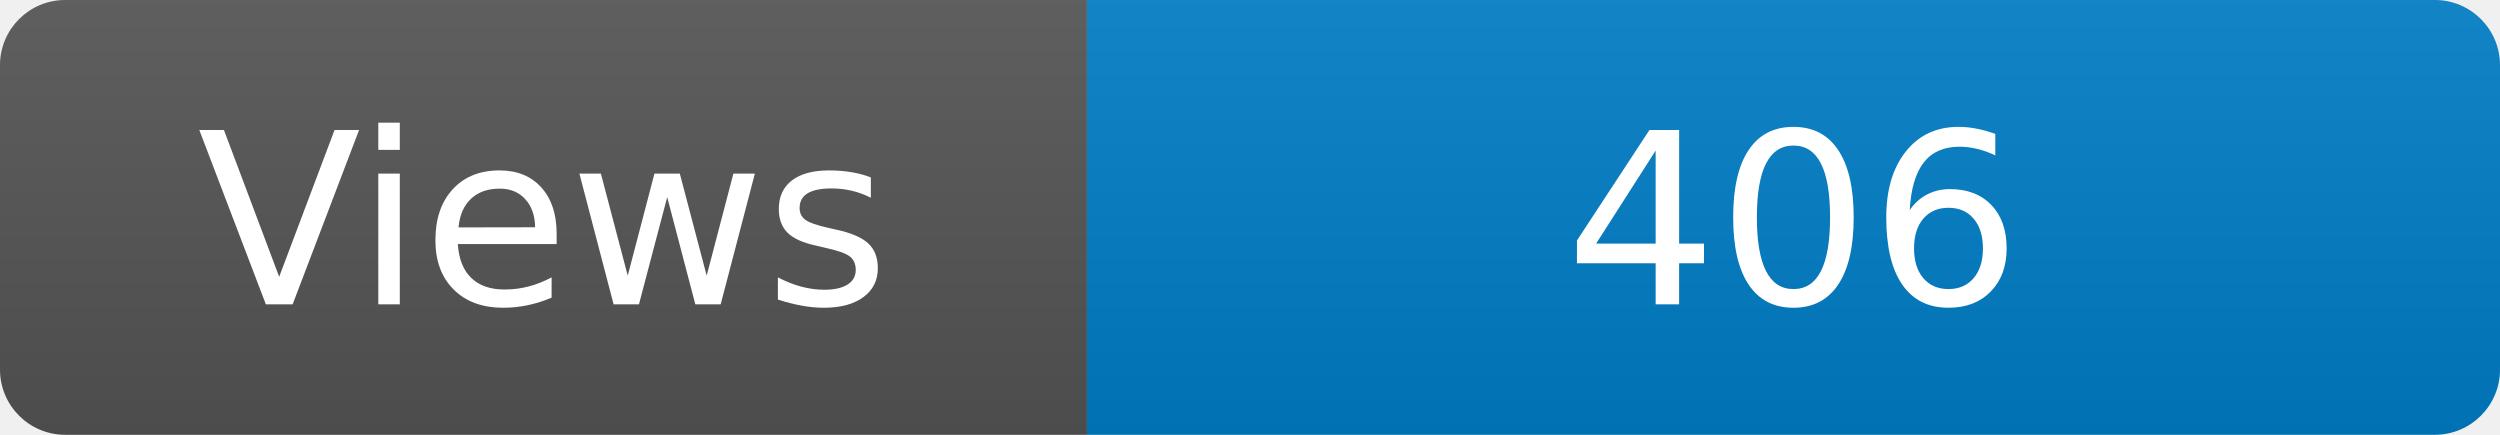
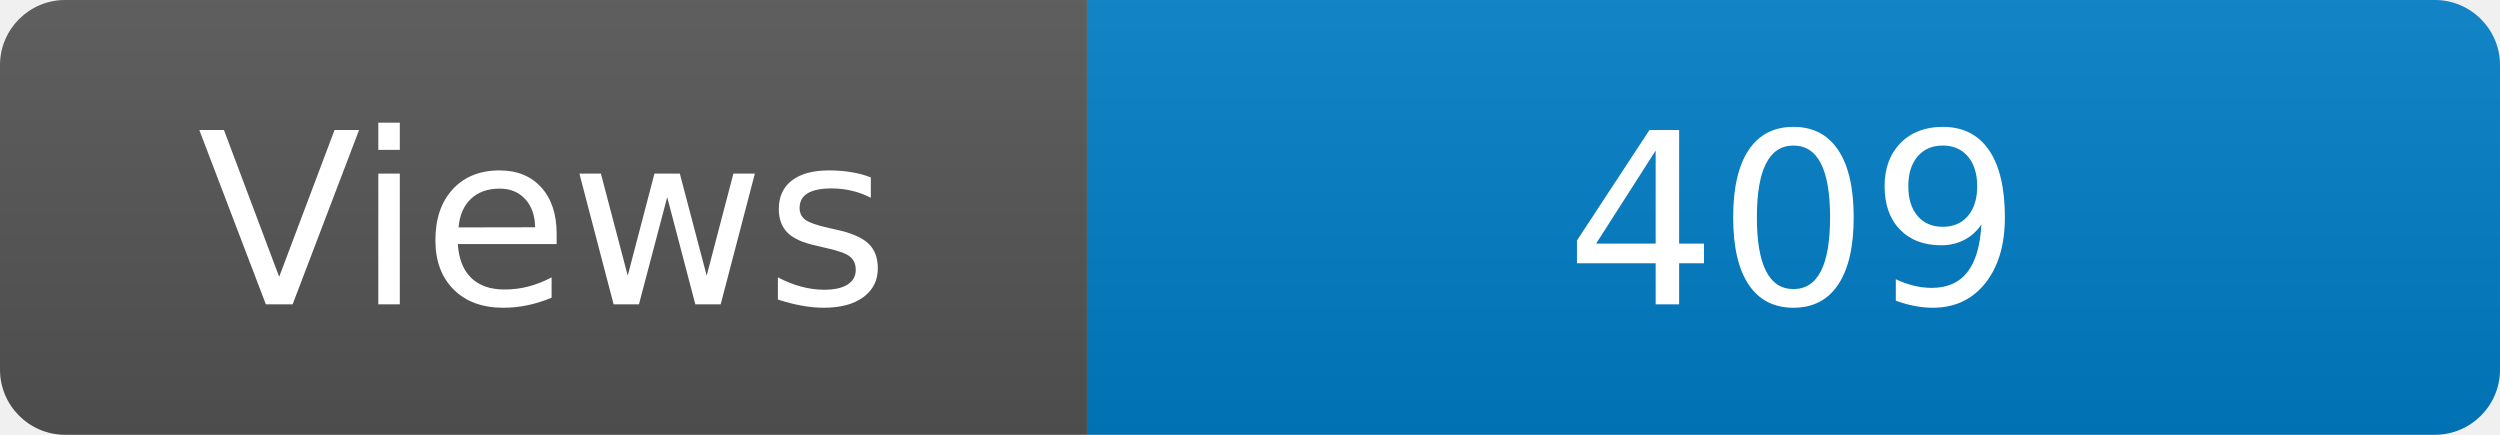
<svg xmlns="http://www.w3.org/2000/svg" width="115" height="20" role="img" aria-label="Maintained?: yes">
  <linearGradient id="s" x2="0" y2="100%">
    <stop offset="0" stop-color="#bbb" stop-opacity=".1" />
    <stop offset="1" stop-opacity=".1" />
  </linearGradient>
  <clipPath id="r">
    <rect width="115" height="20" rx="3" fill="#fff" />
  </clipPath>
  <g clip-path="url(#r)">
    <rect width="50" height="20" fill="#555" />
    <rect x="50" width="160" height="20" fill="#007ec6" />
    <rect width="115" height="20" fill="url(#s)" />
  </g>
  <g fill="#fff" text-anchor="middle" font-family="Verdana,Geneva,DejaVu Sans,sans-serif" font-size="110">
    <text x="250" y="140" transform="scale(.1)" fill="#fff">Views</text>
-     <text x="825" y="140" transform="scale(.1)" fill="#fff">406</text>
+     <text x="825" y="140" transform="scale(.1)" fill="#fff">409</text>
  </g>
</svg>
